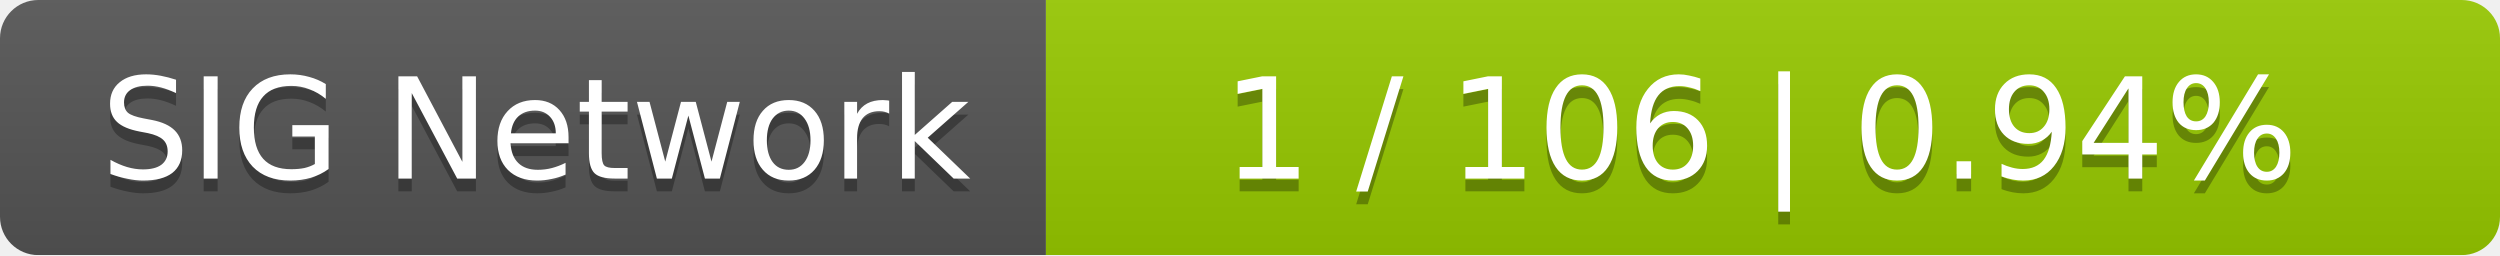
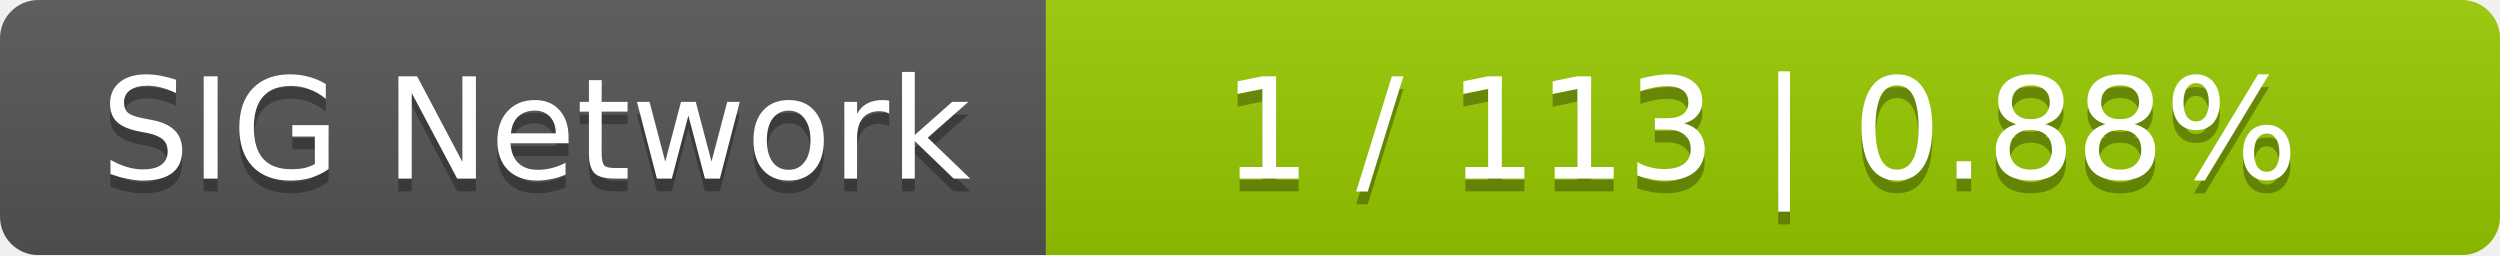
<svg xmlns="http://www.w3.org/2000/svg" width="196" height="20">
  <linearGradient id="smooth" x2="0" y2="100%">
    <stop offset="0" stop-color="#bbb" stop-opacity=".1" />
    <stop offset="1" stop-opacity=".1" />
  </linearGradient>
  <mask id="round">
    <rect width="196" height="20" rx="3" fill="#fff" />
  </mask>
  <g mask="url(#round)">
    <rect width="82" height="20" fill="#555" />
    <rect x="82" width="114" height="20" fill="#97ca00" />
    <rect width="196" height="20" fill="url(#smooth)" />
  </g>
  <g fill="#fff" text-anchor="middle" font-family="DejaVu Sans,Verdana,Geneva,sans-serif" font-size="11">
    <text x="42" y="15" fill="#010101" fill-opacity=".3">SIG Network</text>
    <text x="42" y="14">SIG Network</text>
-     <text x="138" y="15" fill="#010101" fill-opacity=".3">1 / 106    |    0.94%</text>
-     <text x="138" y="14">1 / 106    |    0.94%</text>
+     <text x="138" y="15" fill="#010101" fill-opacity=".3">1 / 113    |    0.88%</text>
+     <text x="138" y="14">1 / 113    |    0.88%</text>
  </g>
</svg>
